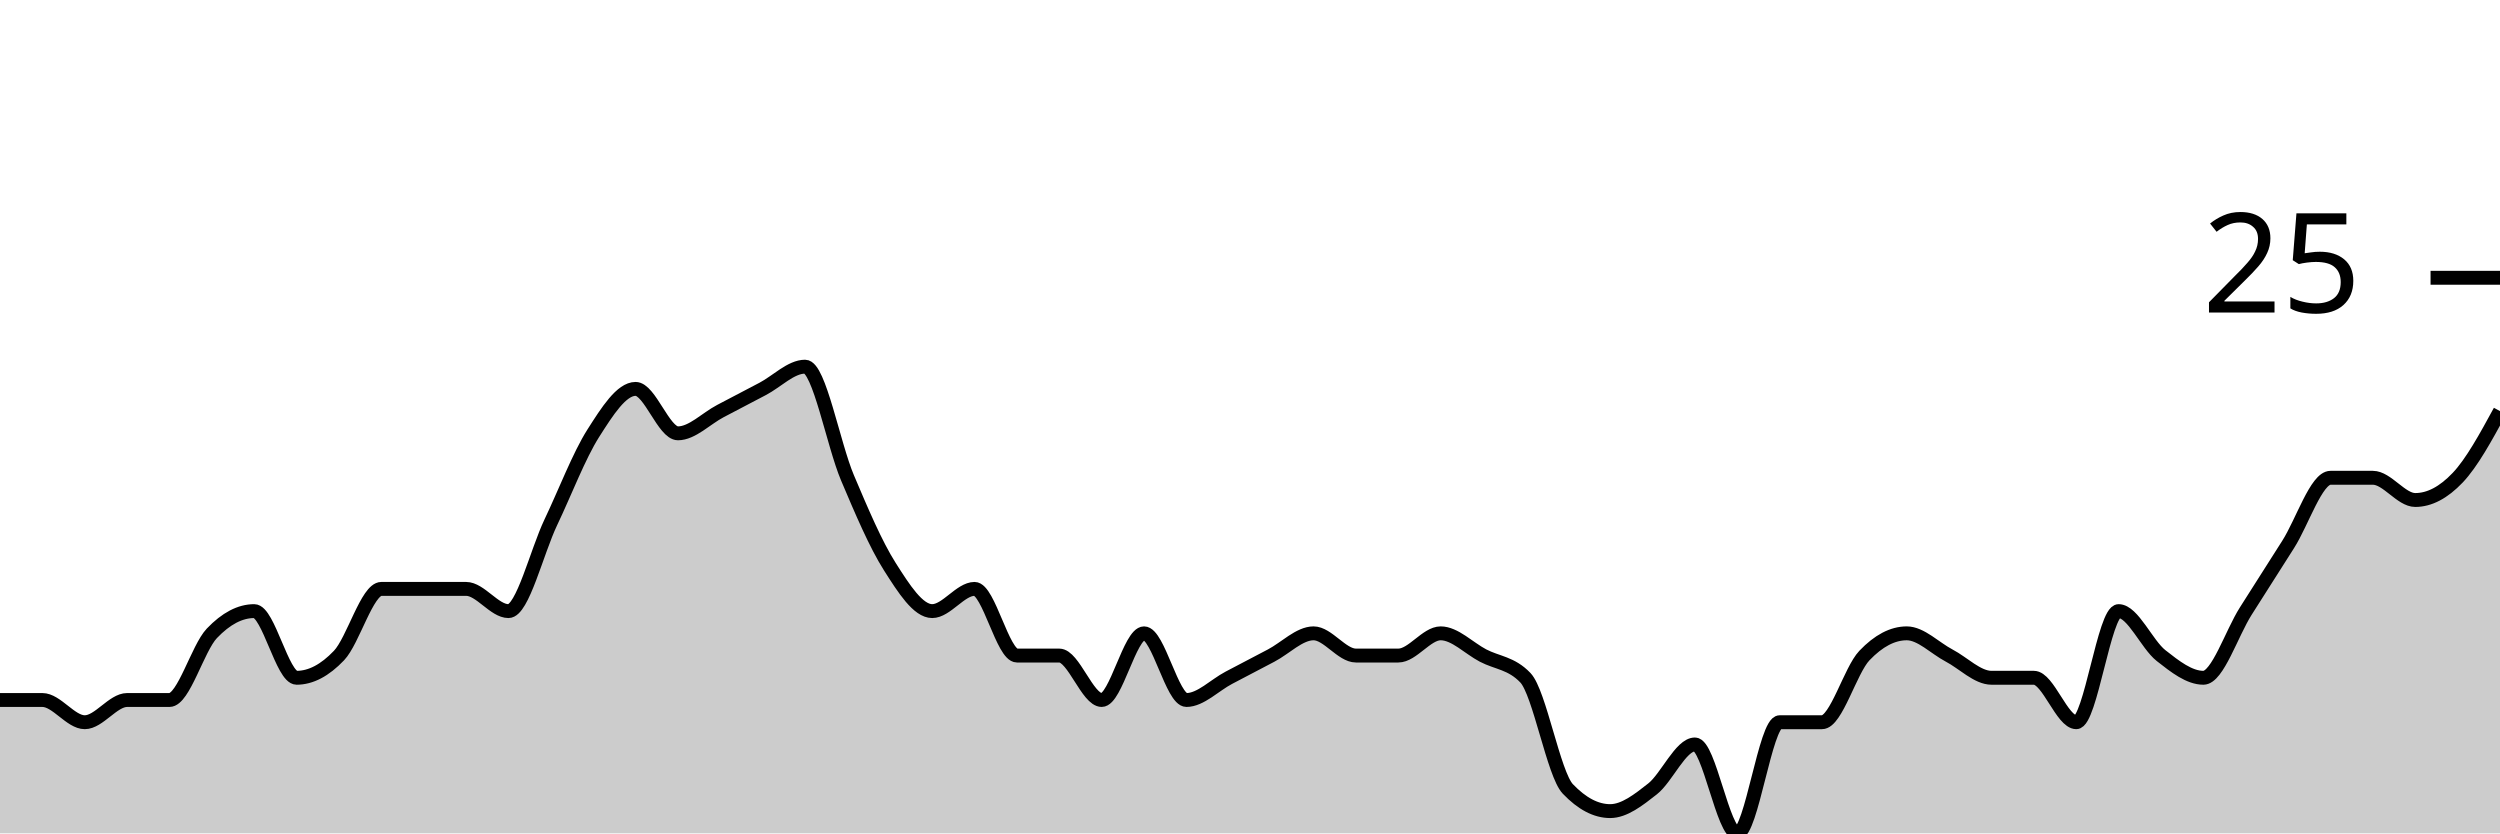
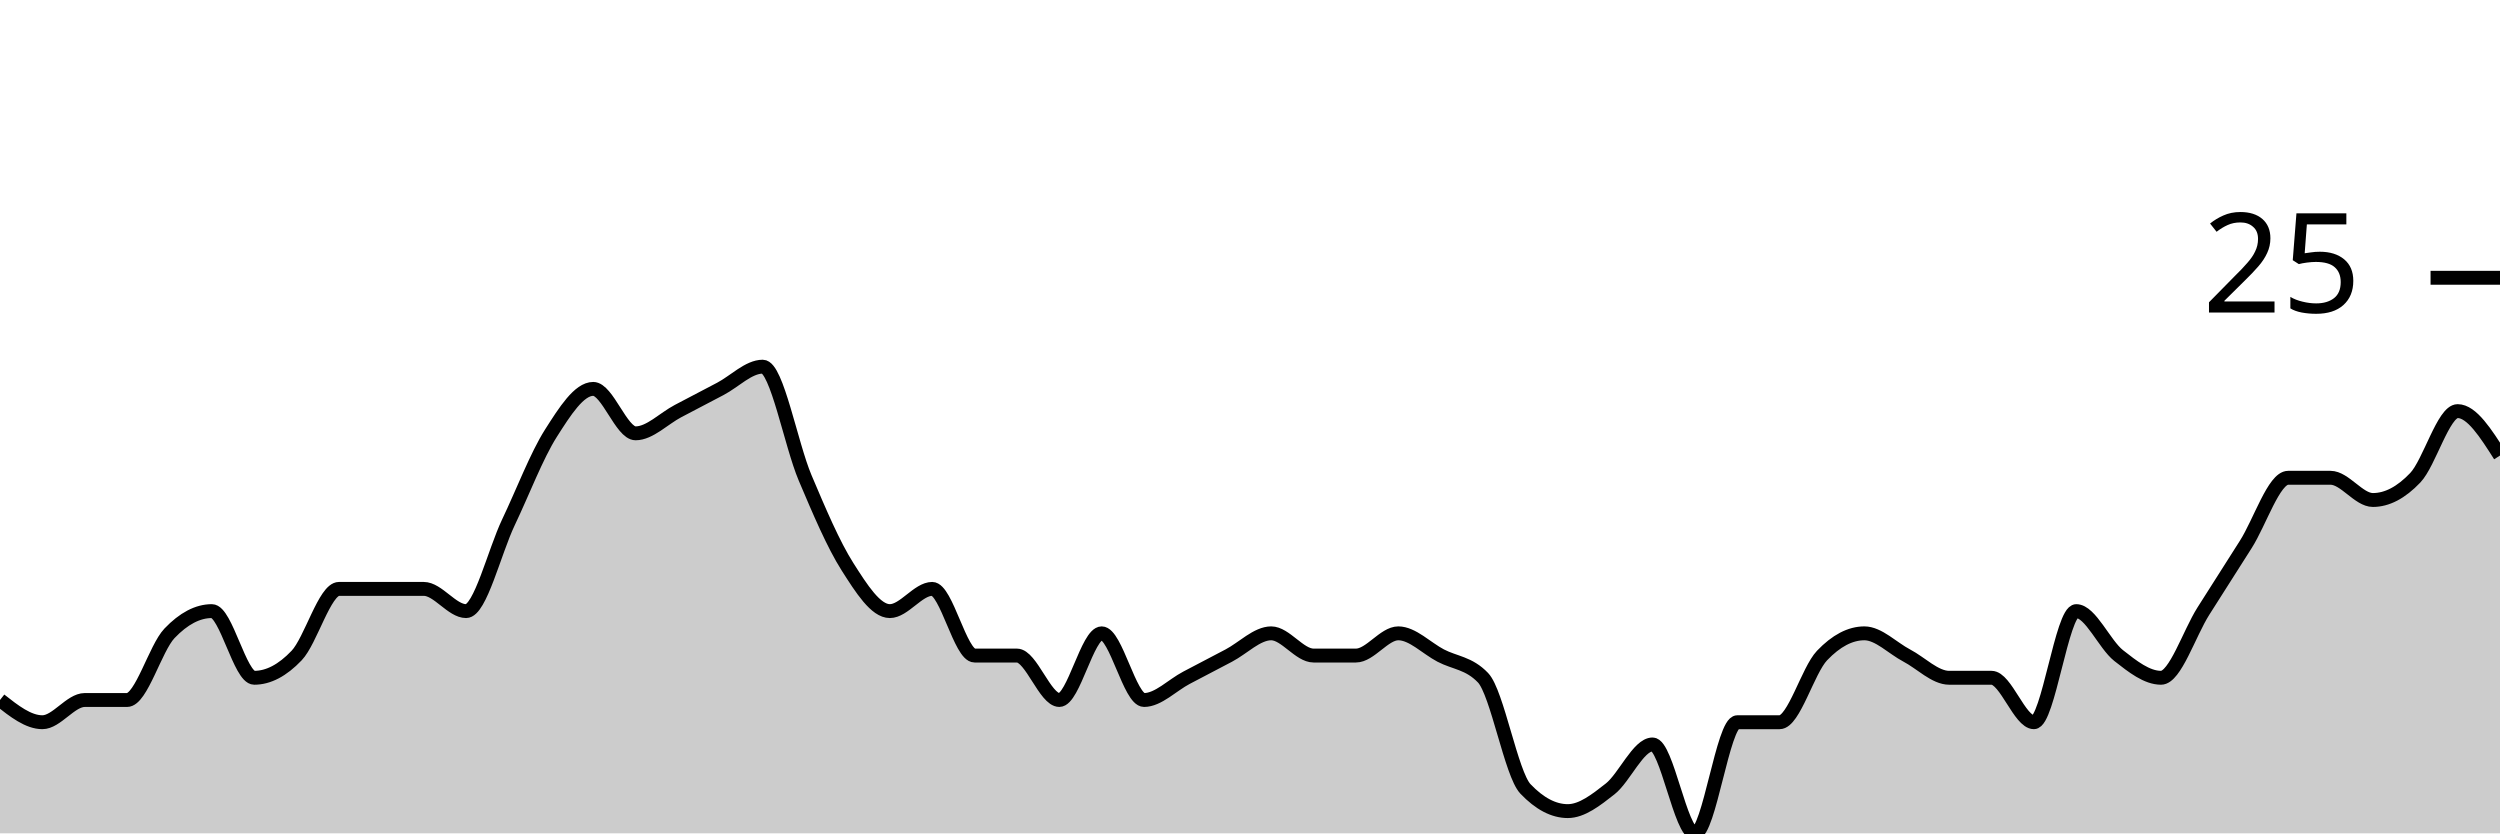
<svg xmlns="http://www.w3.org/2000/svg" viewBox="0 0 180 60">
  <g transform="translate(0,20)">
-     <path class="area" fill="rgba(0, 0, 0, 0.2)" d="M0,30.4C1.017,30.4,2.034,30.4,3.051,30.4C4.068,30.4,5.085,32,6.102,32C7.119,32,8.136,30.4,9.153,30.4C10.169,30.4,11.186,30.4,12.203,30.4C13.22,30.4,14.237,26.667,15.254,25.6C16.271,24.533,17.288,24,18.305,24C19.322,24,20.339,28.8,21.356,28.8C22.373,28.8,23.39,28.267,24.407,27.2C25.424,26.133,26.441,22.4,27.458,22.4C28.475,22.4,29.492,22.4,30.508,22.4C31.525,22.4,32.542,22.4,33.559,22.4C34.576,22.4,35.593,24,36.61,24C37.627,24,38.644,19.733,39.661,17.6C40.678,15.467,41.695,12.8,42.712,11.2C43.729,9.6,44.746,8,45.763,8C46.78,8,47.797,11.2,48.814,11.2C49.831,11.2,50.847,10.133,51.864,9.6C52.881,9.067,53.898,8.533,54.915,8C55.932,7.467,56.949,6.4,57.966,6.4C58.983,6.4,60,12,61.017,14.4C62.034,16.8,63.051,19.2,64.068,20.8C65.085,22.4,66.102,24,67.119,24C68.136,24,69.153,22.4,70.169,22.4C71.186,22.4,72.203,27.2,73.22,27.2C74.237,27.2,75.254,27.2,76.271,27.2C77.288,27.2,78.305,30.4,79.322,30.4C80.339,30.4,81.356,25.6,82.373,25.6C83.39,25.6,84.407,30.4,85.424,30.4C86.441,30.4,87.458,29.333,88.475,28.8C89.492,28.267,90.508,27.733,91.525,27.2C92.542,26.667,93.559,25.6,94.576,25.6C95.593,25.6,96.61,27.2,97.627,27.2C98.644,27.2,99.661,27.2,100.678,27.2C101.695,27.2,102.712,25.6,103.729,25.6C104.746,25.6,105.763,26.667,106.78,27.2C107.797,27.733,108.814,27.733,109.831,28.8C110.847,29.867,111.864,35.733,112.881,36.8C113.898,37.867,114.915,38.4,115.932,38.4C116.949,38.4,117.966,37.6,118.983,36.8C120,36,121.017,33.6,122.034,33.6C123.051,33.6,124.068,40,125.085,40C126.102,40,127.119,32,128.136,32C129.153,32,130.169,32,131.186,32C132.203,32,133.22,28.267,134.237,27.2C135.254,26.133,136.271,25.6,137.288,25.6C138.305,25.6,139.322,26.667,140.339,27.2C141.356,27.733,142.373,28.8,143.39,28.8C144.407,28.8,145.424,28.8,146.441,28.8C147.458,28.8,148.475,32,149.492,32C150.508,32,151.525,24,152.542,24C153.559,24,154.576,26.4,155.593,27.2C156.61,28,157.627,28.8,158.644,28.8C159.661,28.8,160.678,25.6,161.695,24C162.712,22.4,163.729,20.8,164.746,19.2C165.763,17.6,166.78,14.4,167.797,14.4C168.814,14.4,169.831,14.4,170.847,14.4C171.864,14.4,172.881,16,173.898,16C174.915,16,175.932,15.467,176.949,14.4C177.966,13.333,178.983,11.467,180,9.6L180,40C178.983,40,177.966,40,176.949,40C175.932,40,174.915,40,173.898,40C172.881,40,171.864,40,170.847,40C169.831,40,168.814,40,167.797,40C166.78,40,165.763,40,164.746,40C163.729,40,162.712,40,161.695,40C160.678,40,159.661,40,158.644,40C157.627,40,156.61,40,155.593,40C154.576,40,153.559,40,152.542,40C151.525,40,150.508,40,149.492,40C148.475,40,147.458,40,146.441,40C145.424,40,144.407,40,143.39,40C142.373,40,141.356,40,140.339,40C139.322,40,138.305,40,137.288,40C136.271,40,135.254,40,134.237,40C133.22,40,132.203,40,131.186,40C130.169,40,129.153,40,128.136,40C127.119,40,126.102,40,125.085,40C124.068,40,123.051,40,122.034,40C121.017,40,120,40,118.983,40C117.966,40,116.949,40,115.932,40C114.915,40,113.898,40,112.881,40C111.864,40,110.847,40,109.831,40C108.814,40,107.797,40,106.78,40C105.763,40,104.746,40,103.729,40C102.712,40,101.695,40,100.678,40C99.661,40,98.644,40,97.627,40C96.61,40,95.593,40,94.576,40C93.559,40,92.542,40,91.525,40C90.508,40,89.492,40,88.475,40C87.458,40,86.441,40,85.424,40C84.407,40,83.39,40,82.373,40C81.356,40,80.339,40,79.322,40C78.305,40,77.288,40,76.271,40C75.254,40,74.237,40,73.22,40C72.203,40,71.186,40,70.169,40C69.153,40,68.136,40,67.119,40C66.102,40,65.085,40,64.068,40C63.051,40,62.034,40,61.017,40C60,40,58.983,40,57.966,40C56.949,40,55.932,40,54.915,40C53.898,40,52.881,40,51.864,40C50.847,40,49.831,40,48.814,40C47.797,40,46.78,40,45.763,40C44.746,40,43.729,40,42.712,40C41.695,40,40.678,40,39.661,40C38.644,40,37.627,40,36.61,40C35.593,40,34.576,40,33.559,40C32.542,40,31.525,40,30.508,40C29.492,40,28.475,40,27.458,40C26.441,40,25.424,40,24.407,40C23.39,40,22.373,40,21.356,40C20.339,40,19.322,40,18.305,40C17.288,40,16.271,40,15.254,40C14.237,40,13.22,40,12.203,40C11.186,40,10.169,40,9.153,40C8.136,40,7.119,40,6.102,40C5.085,40,4.068,40,3.051,40C2.034,40,1.017,40,0,40Z" />
-     <path class="line" stroke="black" fill="none" d="M0,30.4C1.017,30.4,2.034,30.4,3.051,30.4C4.068,30.4,5.085,32,6.102,32C7.119,32,8.136,30.4,9.153,30.4C10.169,30.4,11.186,30.4,12.203,30.4C13.22,30.4,14.237,26.667,15.254,25.6C16.271,24.533,17.288,24,18.305,24C19.322,24,20.339,28.8,21.356,28.8C22.373,28.8,23.39,28.267,24.407,27.2C25.424,26.133,26.441,22.4,27.458,22.4C28.475,22.4,29.492,22.4,30.508,22.4C31.525,22.4,32.542,22.4,33.559,22.4C34.576,22.4,35.593,24,36.61,24C37.627,24,38.644,19.733,39.661,17.6C40.678,15.467,41.695,12.8,42.712,11.2C43.729,9.6,44.746,8,45.763,8C46.78,8,47.797,11.2,48.814,11.2C49.831,11.2,50.847,10.133,51.864,9.6C52.881,9.067,53.898,8.533,54.915,8C55.932,7.467,56.949,6.4,57.966,6.4C58.983,6.4,60,12,61.017,14.4C62.034,16.8,63.051,19.2,64.068,20.8C65.085,22.4,66.102,24,67.119,24C68.136,24,69.153,22.4,70.169,22.4C71.186,22.4,72.203,27.2,73.22,27.2C74.237,27.2,75.254,27.2,76.271,27.2C77.288,27.2,78.305,30.4,79.322,30.4C80.339,30.4,81.356,25.6,82.373,25.6C83.39,25.6,84.407,30.4,85.424,30.4C86.441,30.4,87.458,29.333,88.475,28.8C89.492,28.267,90.508,27.733,91.525,27.2C92.542,26.667,93.559,25.6,94.576,25.6C95.593,25.6,96.61,27.2,97.627,27.2C98.644,27.2,99.661,27.2,100.678,27.2C101.695,27.2,102.712,25.6,103.729,25.6C104.746,25.6,105.763,26.667,106.78,27.2C107.797,27.733,108.814,27.733,109.831,28.8C110.847,29.867,111.864,35.733,112.881,36.8C113.898,37.867,114.915,38.4,115.932,38.4C116.949,38.4,117.966,37.6,118.983,36.8C120,36,121.017,33.6,122.034,33.6C123.051,33.6,124.068,40,125.085,40C126.102,40,127.119,32,128.136,32C129.153,32,130.169,32,131.186,32C132.203,32,133.22,28.267,134.237,27.2C135.254,26.133,136.271,25.6,137.288,25.6C138.305,25.6,139.322,26.667,140.339,27.2C141.356,27.733,142.373,28.8,143.39,28.8C144.407,28.8,145.424,28.8,146.441,28.8C147.458,28.8,148.475,32,149.492,32C150.508,32,151.525,24,152.542,24C153.559,24,154.576,26.4,155.593,27.2C156.61,28,157.627,28.8,158.644,28.8C159.661,28.8,160.678,25.6,161.695,24C162.712,22.4,163.729,20.8,164.746,19.2C165.763,17.6,166.78,14.4,167.797,14.4C168.814,14.4,169.831,14.4,170.847,14.4C171.864,14.4,172.881,16,173.898,16C174.915,16,175.932,15.467,176.949,14.4C177.966,13.333,178.983,11.467,180,9.6" />
+     <path class="area" fill="rgba(0, 0, 0, 0.2)" d="M0,30.4C1.017,31.2,2.034,32,3.051,32C4.068,32,5.085,30.4,6.102,30.4C7.119,30.4,8.136,30.4,9.153,30.4C10.169,30.4,11.186,26.667,12.203,25.6C13.22,24.533,14.237,24,15.254,24C16.271,24,17.288,28.8,18.305,28.8C19.322,28.8,20.339,28.267,21.356,27.2C22.373,26.133,23.39,22.4,24.407,22.4C25.424,22.4,26.441,22.4,27.458,22.4C28.475,22.4,29.492,22.4,30.508,22.4C31.525,22.4,32.542,24,33.559,24C34.576,24,35.593,19.733,36.61,17.6C37.627,15.467,38.644,12.8,39.661,11.2C40.678,9.6,41.695,8,42.712,8C43.729,8,44.746,11.2,45.763,11.2C46.78,11.2,47.797,10.133,48.814,9.6C49.831,9.067,50.847,8.533,51.864,8C52.881,7.467,53.898,6.4,54.915,6.4C55.932,6.4,56.949,12,57.966,14.4C58.983,16.8,60,19.2,61.017,20.8C62.034,22.4,63.051,24,64.068,24C65.085,24,66.102,22.4,67.119,22.4C68.136,22.4,69.153,27.2,70.169,27.2C71.186,27.2,72.203,27.2,73.22,27.2C74.237,27.2,75.254,30.4,76.271,30.4C77.288,30.4,78.305,25.6,79.322,25.6C80.339,25.6,81.356,30.4,82.373,30.4C83.39,30.4,84.407,29.333,85.424,28.8C86.441,28.267,87.458,27.733,88.475,27.2C89.492,26.667,90.508,25.6,91.525,25.6C92.542,25.6,93.559,27.2,94.576,27.2C95.593,27.2,96.61,27.2,97.627,27.2C98.644,27.2,99.661,25.6,100.678,25.6C101.695,25.6,102.712,26.667,103.729,27.2C104.746,27.733,105.763,27.733,106.78,28.8C107.797,29.867,108.814,35.733,109.831,36.8C110.847,37.867,111.864,38.4,112.881,38.4C113.898,38.4,114.915,37.6,115.932,36.8C116.949,36,117.966,33.6,118.983,33.6C120,33.6,121.017,40,122.034,40C123.051,40,124.068,32,125.085,32C126.102,32,127.119,32,128.136,32C129.153,32,130.169,28.267,131.186,27.2C132.203,26.133,133.22,25.6,134.237,25.6C135.254,25.6,136.271,26.667,137.288,27.2C138.305,27.733,139.322,28.8,140.339,28.8C141.356,28.8,142.373,28.8,143.39,28.8C144.407,28.8,145.424,32,146.441,32C147.458,32,148.475,24,149.492,24C150.508,24,151.525,26.4,152.542,27.2C153.559,28,154.576,28.8,155.593,28.8C156.61,28.8,157.627,25.6,158.644,24C159.661,22.4,160.678,20.8,161.695,19.2C162.712,17.6,163.729,14.4,164.746,14.4C165.763,14.4,166.78,14.4,167.797,14.4C168.814,14.4,169.831,16,170.847,16C171.864,16,172.881,15.467,173.898,14.4C174.915,13.333,175.932,9.6,176.949,9.6C177.966,9.6,178.983,11.2,180,12.8L180,40C178.983,40,177.966,40,176.949,40C175.932,40,174.915,40,173.898,40C172.881,40,171.864,40,170.847,40C169.831,40,168.814,40,167.797,40C166.78,40,165.763,40,164.746,40C163.729,40,162.712,40,161.695,40C160.678,40,159.661,40,158.644,40C157.627,40,156.61,40,155.593,40C154.576,40,153.559,40,152.542,40C151.525,40,150.508,40,149.492,40C148.475,40,147.458,40,146.441,40C145.424,40,144.407,40,143.39,40C142.373,40,141.356,40,140.339,40C139.322,40,138.305,40,137.288,40C136.271,40,135.254,40,134.237,40C133.22,40,132.203,40,131.186,40C130.169,40,129.153,40,128.136,40C127.119,40,126.102,40,125.085,40C124.068,40,123.051,40,122.034,40C121.017,40,120,40,118.983,40C117.966,40,116.949,40,115.932,40C114.915,40,113.898,40,112.881,40C111.864,40,110.847,40,109.831,40C108.814,40,107.797,40,106.78,40C105.763,40,104.746,40,103.729,40C102.712,40,101.695,40,100.678,40C99.661,40,98.644,40,97.627,40C96.61,40,95.593,40,94.576,40C93.559,40,92.542,40,91.525,40C90.508,40,89.492,40,88.475,40C87.458,40,86.441,40,85.424,40C84.407,40,83.39,40,82.373,40C81.356,40,80.339,40,79.322,40C78.305,40,77.288,40,76.271,40C75.254,40,74.237,40,73.22,40C72.203,40,71.186,40,70.169,40C69.153,40,68.136,40,67.119,40C66.102,40,65.085,40,64.068,40C63.051,40,62.034,40,61.017,40C60,40,58.983,40,57.966,40C56.949,40,55.932,40,54.915,40C53.898,40,52.881,40,51.864,40C50.847,40,49.831,40,48.814,40C47.797,40,46.78,40,45.763,40C44.746,40,43.729,40,42.712,40C41.695,40,40.678,40,39.661,40C38.644,40,37.627,40,36.61,40C35.593,40,34.576,40,33.559,40C32.542,40,31.525,40,30.508,40C29.492,40,28.475,40,27.458,40C26.441,40,25.424,40,24.407,40C23.39,40,22.373,40,21.356,40C20.339,40,19.322,40,18.305,40C17.288,40,16.271,40,15.254,40C14.237,40,13.22,40,12.203,40C11.186,40,10.169,40,9.153,40C8.136,40,7.119,40,6.102,40C5.085,40,4.068,40,3.051,40C2.034,40,1.017,40,0,40Z" />
+     <path class="line" stroke="black" fill="none" d="M0,30.4C1.017,31.2,2.034,32,3.051,32C4.068,32,5.085,30.4,6.102,30.4C7.119,30.4,8.136,30.4,9.153,30.4C10.169,30.4,11.186,26.667,12.203,25.6C13.22,24.533,14.237,24,15.254,24C16.271,24,17.288,28.8,18.305,28.8C19.322,28.8,20.339,28.267,21.356,27.2C22.373,26.133,23.39,22.4,24.407,22.4C25.424,22.4,26.441,22.4,27.458,22.4C28.475,22.4,29.492,22.4,30.508,22.4C31.525,22.4,32.542,24,33.559,24C34.576,24,35.593,19.733,36.61,17.6C37.627,15.467,38.644,12.8,39.661,11.2C40.678,9.6,41.695,8,42.712,8C43.729,8,44.746,11.2,45.763,11.2C46.78,11.2,47.797,10.133,48.814,9.6C49.831,9.067,50.847,8.533,51.864,8C52.881,7.467,53.898,6.4,54.915,6.4C55.932,6.4,56.949,12,57.966,14.4C58.983,16.8,60,19.2,61.017,20.8C62.034,22.4,63.051,24,64.068,24C65.085,24,66.102,22.4,67.119,22.4C68.136,22.4,69.153,27.2,70.169,27.2C71.186,27.2,72.203,27.2,73.22,27.2C74.237,27.2,75.254,30.4,76.271,30.4C77.288,30.4,78.305,25.6,79.322,25.6C80.339,25.6,81.356,30.4,82.373,30.4C83.39,30.4,84.407,29.333,85.424,28.8C86.441,28.267,87.458,27.733,88.475,27.2C89.492,26.667,90.508,25.6,91.525,25.6C92.542,25.6,93.559,27.2,94.576,27.2C95.593,27.2,96.61,27.2,97.627,27.2C98.644,27.2,99.661,25.6,100.678,25.6C101.695,25.6,102.712,26.667,103.729,27.2C104.746,27.733,105.763,27.733,106.78,28.8C107.797,29.867,108.814,35.733,109.831,36.8C110.847,37.867,111.864,38.4,112.881,38.4C113.898,38.4,114.915,37.6,115.932,36.8C116.949,36,117.966,33.6,118.983,33.6C120,33.6,121.017,40,122.034,40C123.051,40,124.068,32,125.085,32C126.102,32,127.119,32,128.136,32C129.153,32,130.169,28.267,131.186,27.2C132.203,26.133,133.22,25.6,134.237,25.6C135.254,25.6,136.271,26.667,137.288,27.2C138.305,27.733,139.322,28.8,140.339,28.8C141.356,28.8,142.373,28.8,143.39,28.8C144.407,28.8,145.424,32,146.441,32C147.458,32,148.475,24,149.492,24C150.508,24,151.525,26.4,152.542,27.2C153.559,28,154.576,28.8,155.593,28.8C156.61,28.8,157.627,25.6,158.644,24C159.661,22.4,160.678,20.8,161.695,19.2C162.712,17.6,163.729,14.4,164.746,14.4C165.763,14.4,166.78,14.4,167.797,14.4C168.814,14.4,169.831,16,170.847,16C171.864,16,172.881,15.467,173.898,14.4C174.915,13.333,175.932,9.6,176.949,9.6C177.966,9.6,178.983,11.2,180,12.8" />
    <path class="axis-ceiling" stroke-width="1" stroke="black" fill="none" d="M175,0L180,0" />
    <text class="axis-ceiling-label" font-family="sans-serif" text-anchor="end" font-size="10px" x="170" y="2.5">25</text>
  </g>
</svg>
